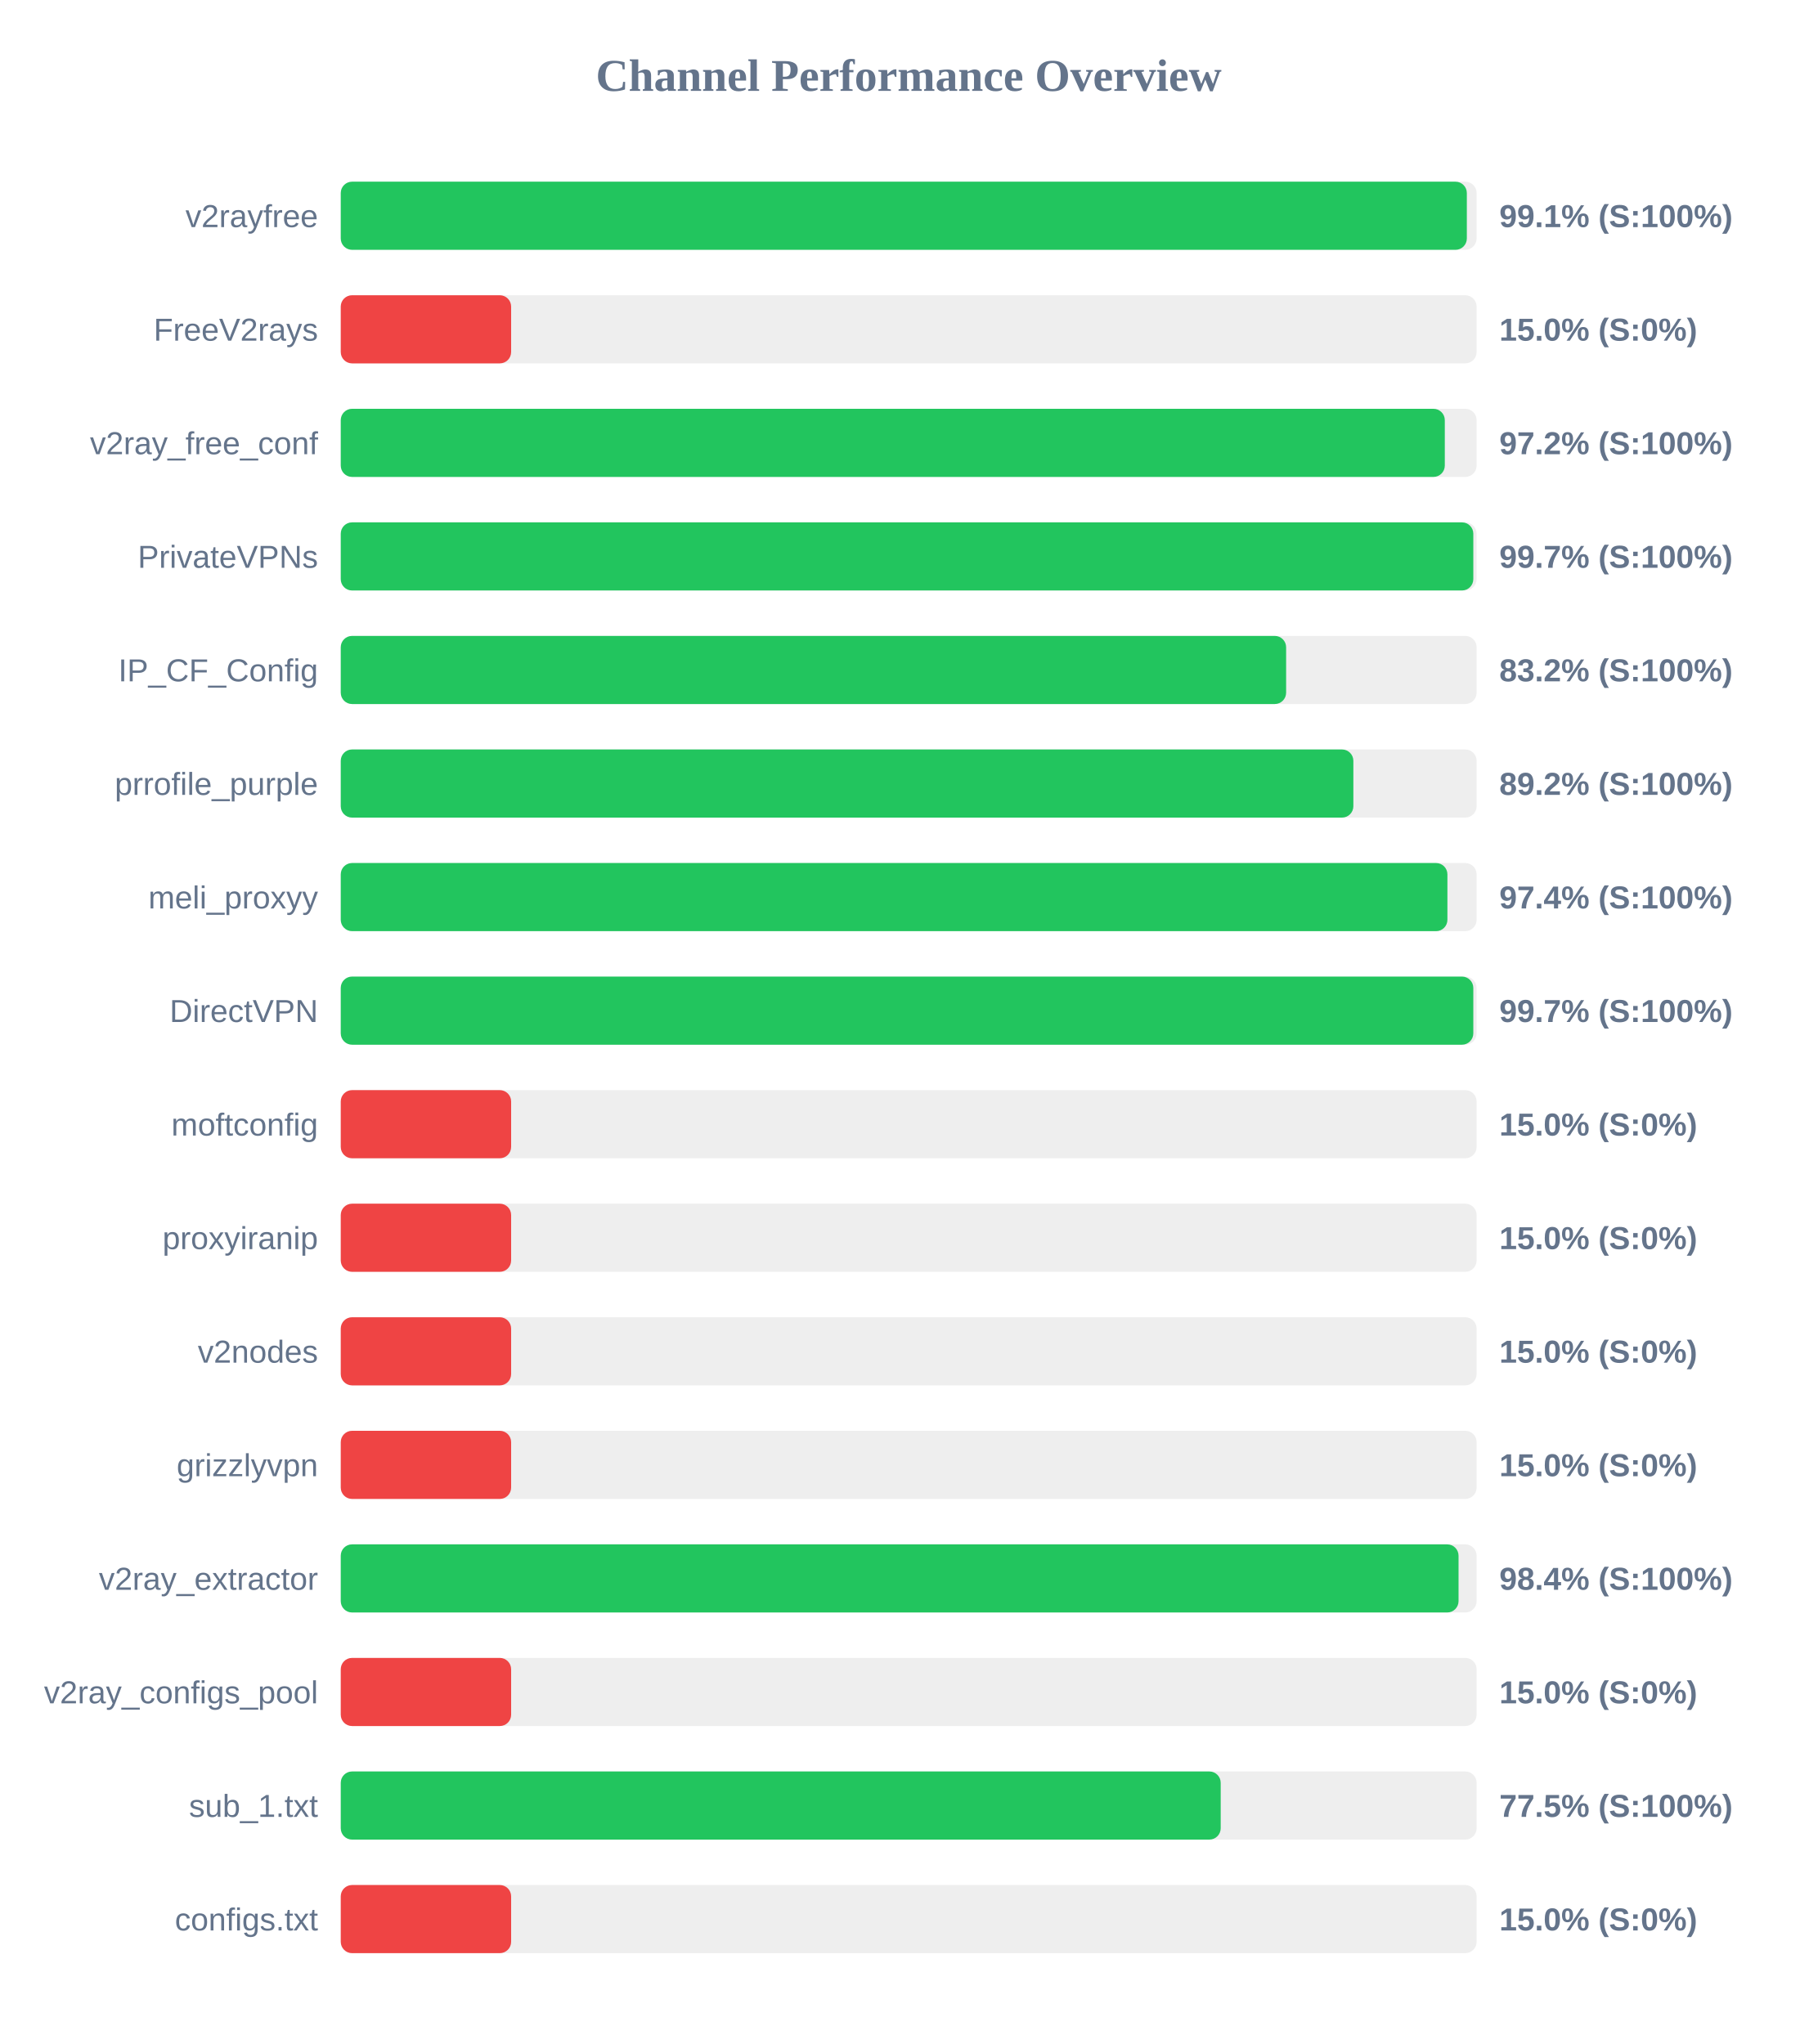
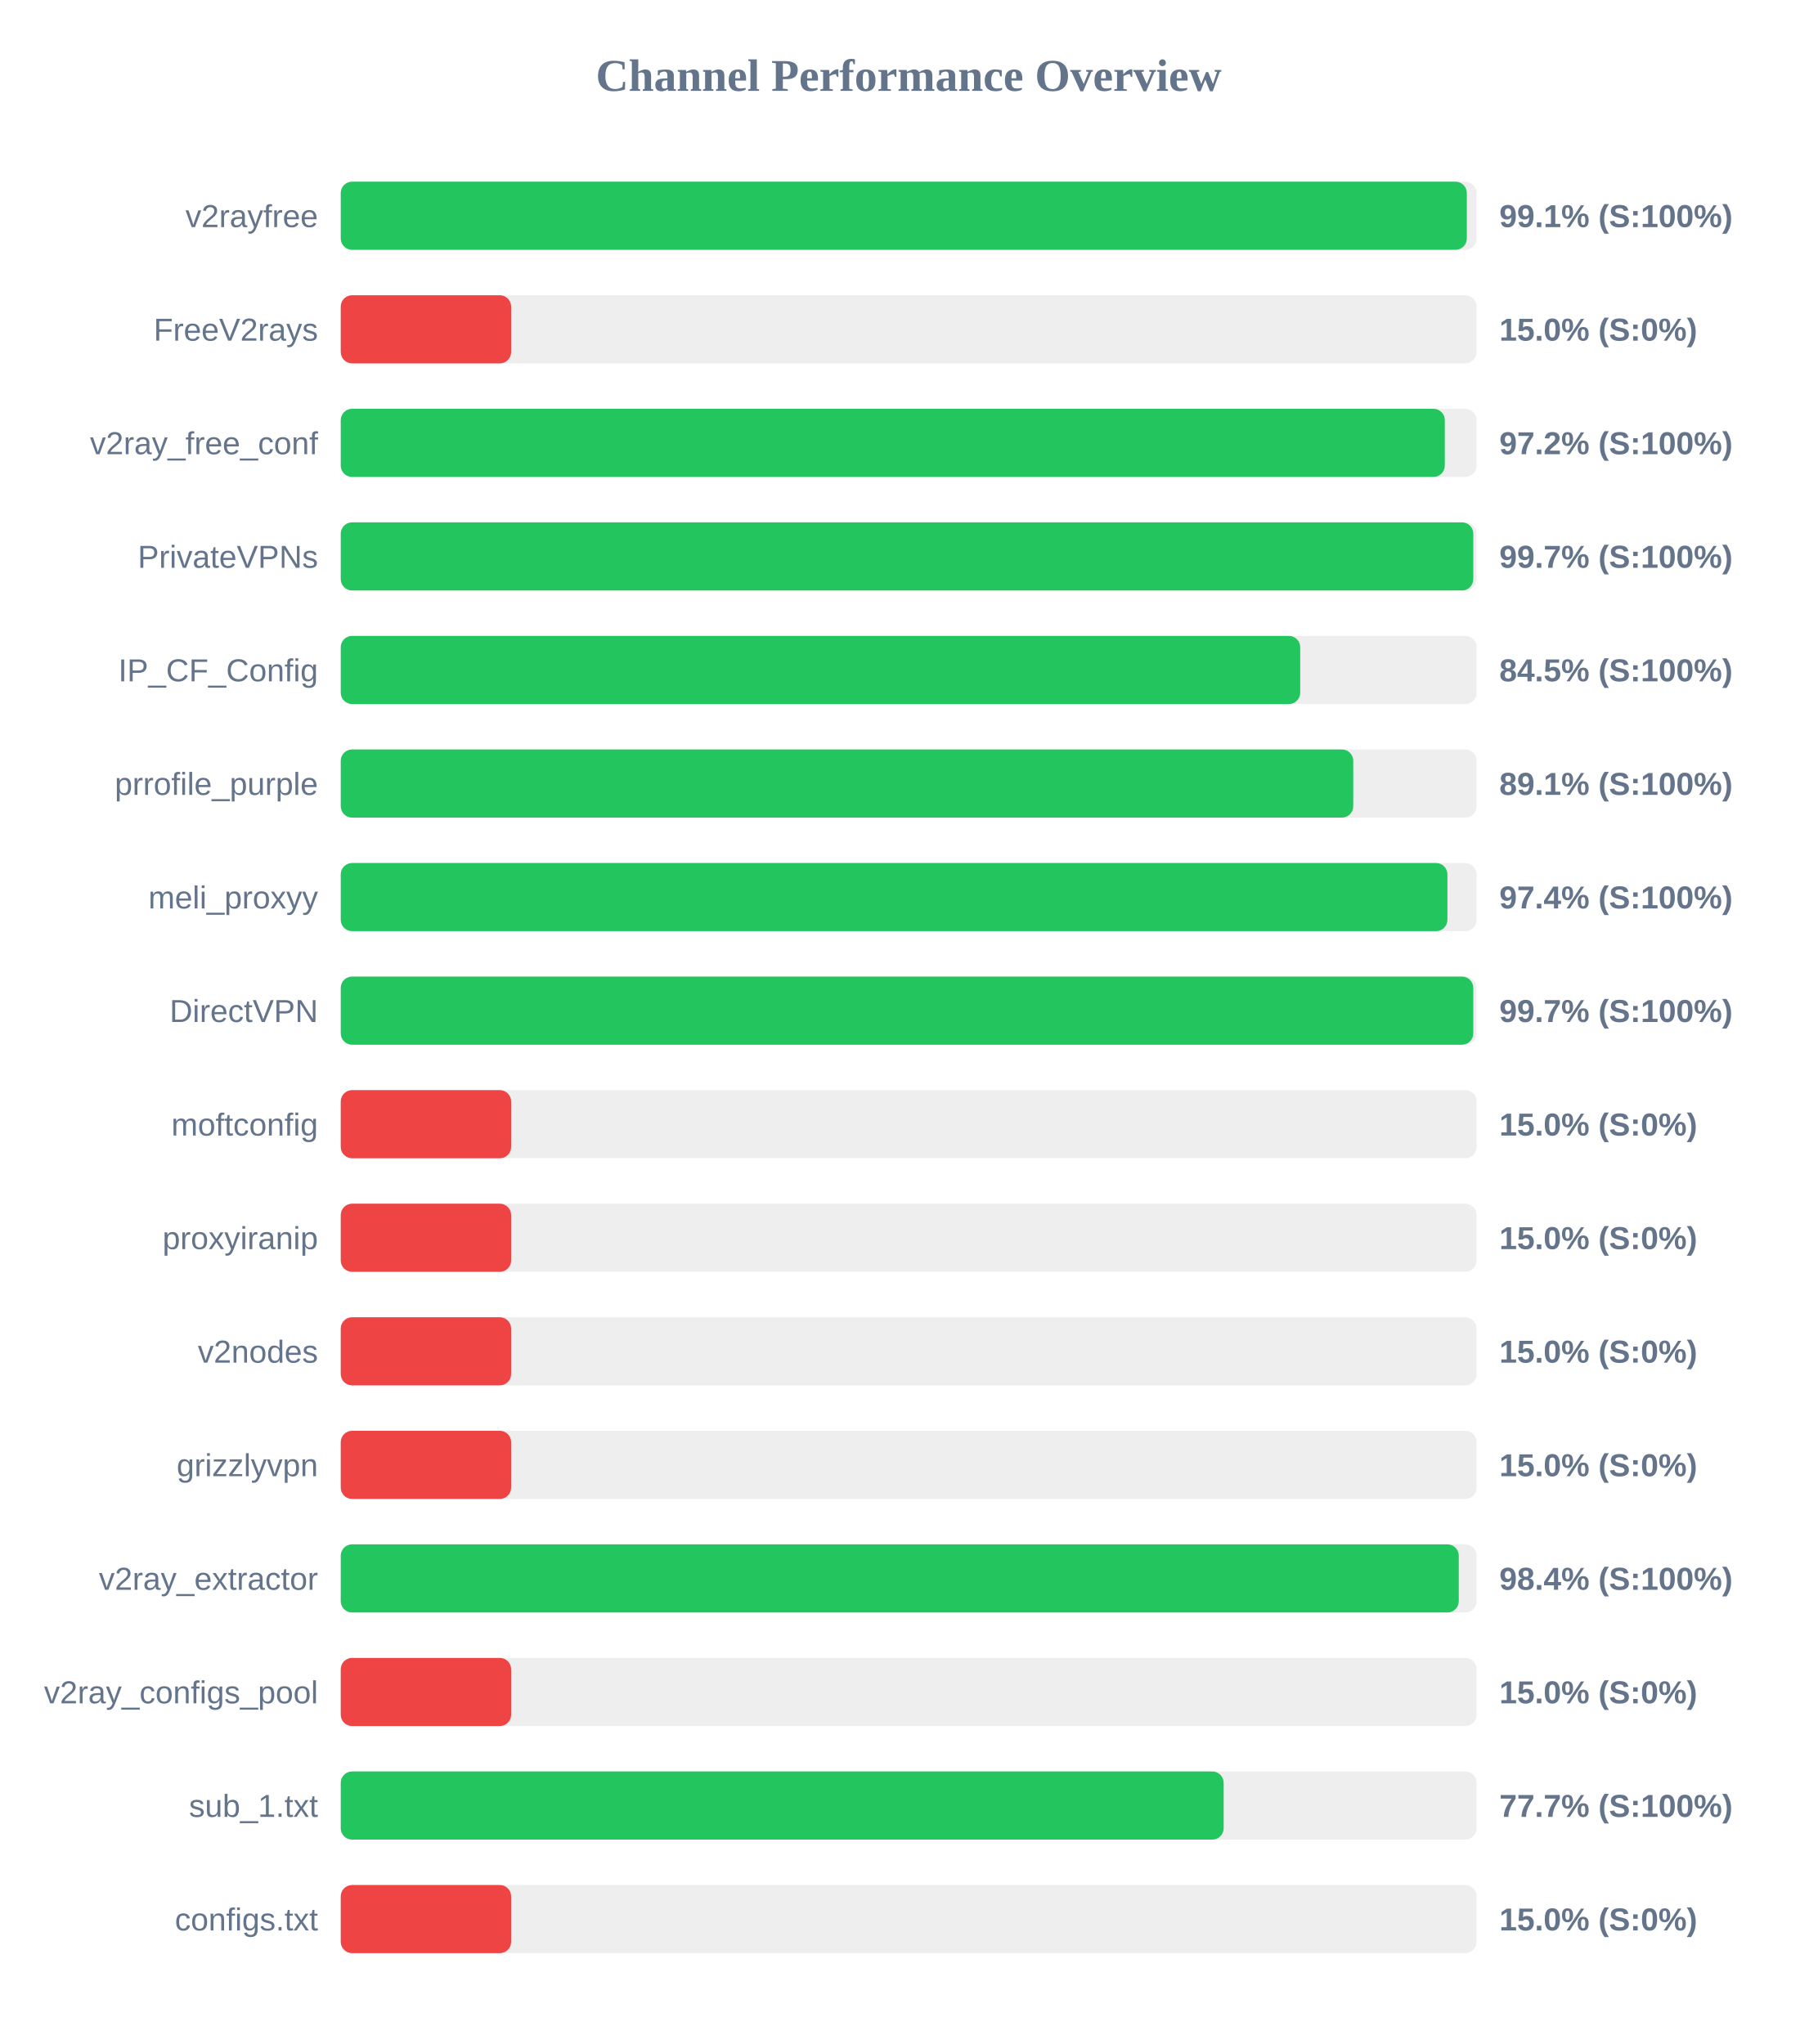
<svg xmlns="http://www.w3.org/2000/svg" width="800" height="900" version="1.1">
  <style>
        .row { font: 14px Arial; fill: #64748b; }
        .score { font: bold 14px Arial; fill: #64748b; }
    </style>
  <text x="400" y="40" text-anchor="middle" font-size="20px" font-weight="bold" fill="#64748b">Channel Performance Overview</text>
  <rect x="150" y="80" width="500" height="30" fill="#eee" rx="5" />
  <rect x="150" y="80" width="495.7" height="30" fill="#22c55e" rx="5" />
  <text x="140" y="100" text-anchor="end" class="row">v2rayfree</text>
  <text x="660" y="100" text-anchor="start" class="score">99.1% (S:100%)</text>
  <rect x="150" y="130" width="500" height="30" fill="#eee" rx="5" />
  <rect x="150" y="130" width="75.0" height="30" fill="#ef4444" rx="5" />
  <text x="140" y="150" text-anchor="end" class="row">FreeV2rays</text>
  <text x="660" y="150" text-anchor="start" class="score">15.0% (S:0%)</text>
  <rect x="150" y="180" width="500" height="30" fill="#eee" rx="5" />
  <rect x="150" y="180" width="486.0" height="30" fill="#22c55e" rx="5" />
  <text x="140" y="200" text-anchor="end" class="row">v2ray_free_conf</text>
  <text x="660" y="200" text-anchor="start" class="score">97.2% (S:100%)</text>
  <rect x="150" y="230" width="500" height="30" fill="#eee" rx="5" />
  <rect x="150" y="230" width="498.55" height="30" fill="#22c55e" rx="5" />
  <text x="140" y="250" text-anchor="end" class="row">PrivateVPNs</text>
  <text x="660" y="250" text-anchor="start" class="score">99.7% (S:100%)</text>
  <rect x="150" y="280" width="500" height="30" fill="#eee" rx="5" />
-   <rect x="150" y="280" width="416.15" height="30" fill="#22c55e" rx="5" />
+   <rect x="150" y="280" width="422.35" height="30" fill="#22c55e" rx="5" />
  <text x="140" y="300" text-anchor="end" class="row">IP_CF_Config</text>
-   <text x="660" y="300" text-anchor="start" class="score">83.2% (S:100%)</text>
+   <text x="660" y="300" text-anchor="start" class="score">84.5% (S:100%)</text>
  <rect x="150" y="330" width="500" height="30" fill="#eee" rx="5" />
-   <rect x="150" y="330" width="445.75" height="30" fill="#22c55e" rx="5" />
+   <rect x="150" y="330" width="445.7" height="30" fill="#22c55e" rx="5" />
  <text x="140" y="350" text-anchor="end" class="row">prrofile_purple</text>
-   <text x="660" y="350" text-anchor="start" class="score">89.2% (S:100%)</text>
+   <text x="660" y="350" text-anchor="start" class="score">89.1% (S:100%)</text>
  <rect x="150" y="380" width="500" height="30" fill="#eee" rx="5" />
  <rect x="150" y="380" width="487.15" height="30" fill="#22c55e" rx="5" />
  <text x="140" y="400" text-anchor="end" class="row">meli_proxyy</text>
  <text x="660" y="400" text-anchor="start" class="score">97.4% (S:100%)</text>
  <rect x="150" y="430" width="500" height="30" fill="#eee" rx="5" />
  <rect x="150" y="430" width="498.55" height="30" fill="#22c55e" rx="5" />
  <text x="140" y="450" text-anchor="end" class="row">DirectVPN</text>
  <text x="660" y="450" text-anchor="start" class="score">99.7% (S:100%)</text>
  <rect x="150" y="480" width="500" height="30" fill="#eee" rx="5" />
  <rect x="150" y="480" width="75.0" height="30" fill="#ef4444" rx="5" />
  <text x="140" y="500" text-anchor="end" class="row">moftconfig</text>
  <text x="660" y="500" text-anchor="start" class="score">15.0% (S:0%)</text>
  <rect x="150" y="530" width="500" height="30" fill="#eee" rx="5" />
  <rect x="150" y="530" width="75.0" height="30" fill="#ef4444" rx="5" />
  <text x="140" y="550" text-anchor="end" class="row">proxyiranip</text>
  <text x="660" y="550" text-anchor="start" class="score">15.0% (S:0%)</text>
  <rect x="150" y="580" width="500" height="30" fill="#eee" rx="5" />
  <rect x="150" y="580" width="75.0" height="30" fill="#ef4444" rx="5" />
  <text x="140" y="600" text-anchor="end" class="row">v2nodes</text>
  <text x="660" y="600" text-anchor="start" class="score">15.0% (S:0%)</text>
  <rect x="150" y="630" width="500" height="30" fill="#eee" rx="5" />
  <rect x="150" y="630" width="75.0" height="30" fill="#ef4444" rx="5" />
  <text x="140" y="650" text-anchor="end" class="row">grizzlyvpn</text>
  <text x="660" y="650" text-anchor="start" class="score">15.0% (S:0%)</text>
  <rect x="150" y="680" width="500" height="30" fill="#eee" rx="5" />
-   <rect x="150" y="680" width="492.05" height="30" fill="#22c55e" rx="5" />
+   <rect x="150" y="680" width="492.15" height="30" fill="#22c55e" rx="5" />
  <text x="140" y="700" text-anchor="end" class="row">v2ray_extractor</text>
  <text x="660" y="700" text-anchor="start" class="score">98.4% (S:100%)</text>
  <rect x="150" y="730" width="500" height="30" fill="#eee" rx="5" />
  <rect x="150" y="730" width="75.0" height="30" fill="#ef4444" rx="5" />
  <text x="140" y="750" text-anchor="end" class="row">v2ray_configs_pool</text>
  <text x="660" y="750" text-anchor="start" class="score">15.0% (S:0%)</text>
  <rect x="150" y="780" width="500" height="30" fill="#eee" rx="5" />
-   <rect x="150" y="780" width="387.35" height="30" fill="#22c55e" rx="5" />
+   <rect x="150" y="780" width="388.65" height="30" fill="#22c55e" rx="5" />
  <text x="140" y="800" text-anchor="end" class="row">sub_1.txt</text>
-   <text x="660" y="800" text-anchor="start" class="score">77.5% (S:100%)</text>
+   <text x="660" y="800" text-anchor="start" class="score">77.7% (S:100%)</text>
  <rect x="150" y="830" width="500" height="30" fill="#eee" rx="5" />
  <rect x="150" y="830" width="75.0" height="30" fill="#ef4444" rx="5" />
  <text x="140" y="850" text-anchor="end" class="row">configs.txt</text>
  <text x="660" y="850" text-anchor="start" class="score">15.0% (S:0%)</text>
</svg>
